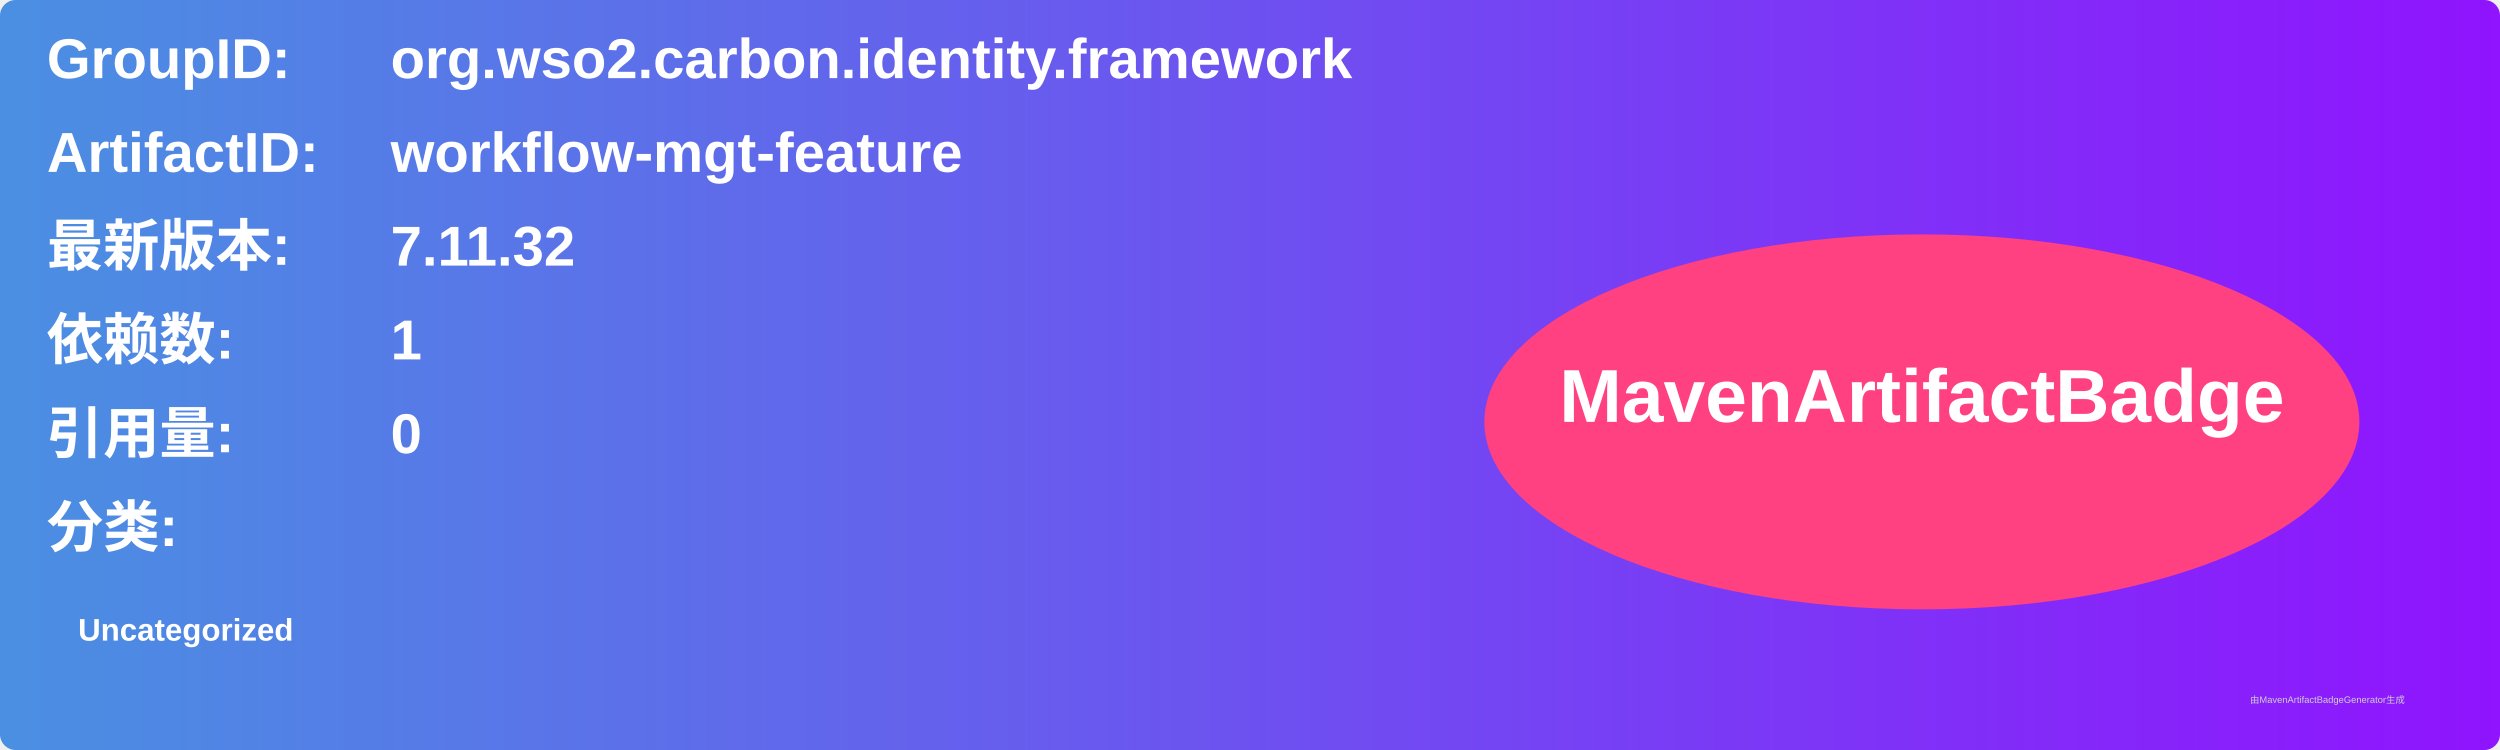
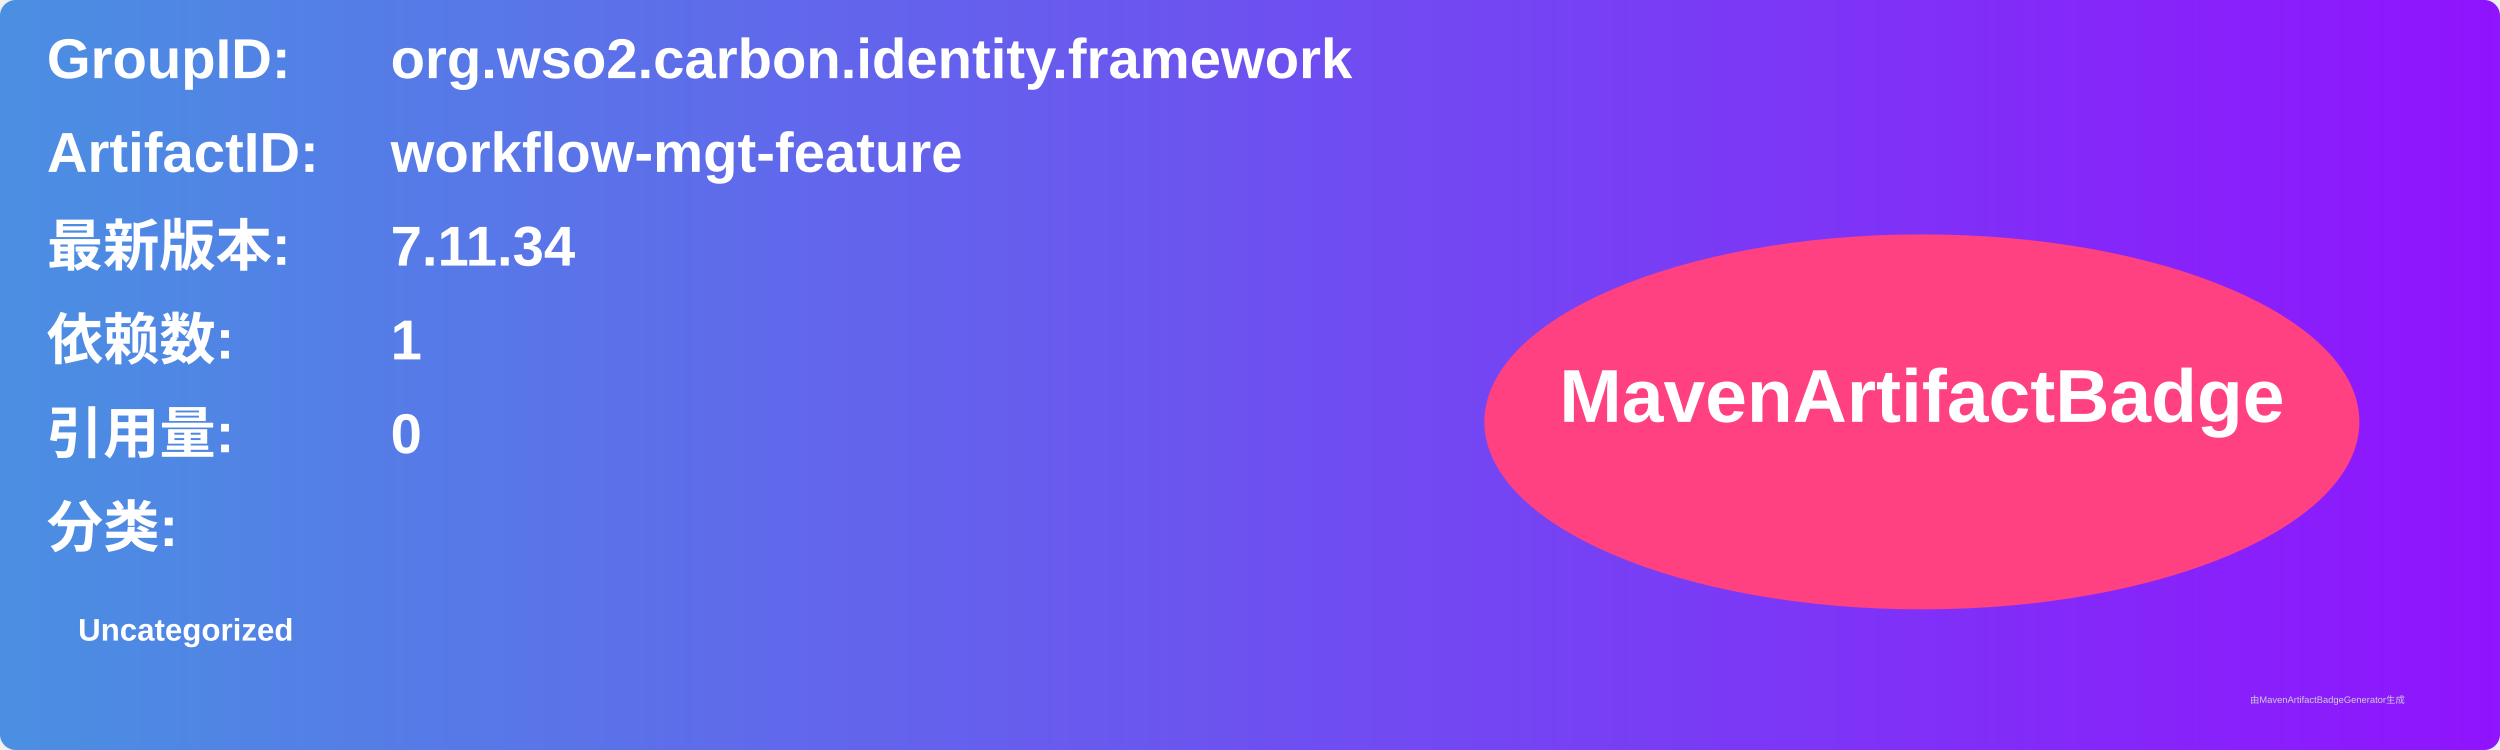
<svg xmlns="http://www.w3.org/2000/svg" width="800" height="240" viewBox="0 0 800 240">
  <linearGradient id="grad" x1="0%" y1="0%" x2="100%" y2="0%">
    <stop offset="0%" stop-color="#4a90e2" />
    <stop offset="100%" stop-color="#9013fe" />
  </linearGradient>
  <rect width="100%" height="100%" rx="5" ry="5" fill="url(#grad)" />
  <g transform="translate(15, 15)">
    <text x="0" y="10" font-family="Arial" font-size="18" fill="white" font-weight="bold" width="260">GroupID:</text>
    <text x="110" y="10" font-family="Arial" font-size="18" fill="white" font-weight="bold" width="460">org.wso2.carbon.identity.framework</text>
    <text x="0" y="40" font-family="Arial" font-size="18" fill="white" font-weight="bold" width="260">ArtifactID:</text>
    <text x="110" y="40" font-family="Arial" font-size="18" fill="white" font-weight="bold" width="460">workflow-mgt-feature</text>
    <text x="0" y="70" font-family="Arial" font-size="18" fill="white" font-weight="bold">最新版本:</text>
    <text x="110" y="70" font-family="Arial" font-size="18" fill="white" font-weight="bold">
-       <tspan font-weight="bold">7.11.32</tspan>
+       <tspan font-weight="bold">7.11.34</tspan>
    </text>
    <text x="0" y="100" font-family="Arial" font-size="18" fill="white" font-weight="bold">依赖数: </text>
    <text x="110" y="100" font-family="Arial" font-size="18" fill="white">
      <tspan font-weight="bold">1</tspan>
    </text>
    <text x="0" y="130" font-family="Arial" font-size="18" fill="white" font-weight="bold">引用量: </text>
    <text x="110" y="130" font-family="Arial" font-size="18" fill="white">
      <tspan font-weight="bold">0</tspan>
    </text>
    <text x="0" y="160" font-family="Arial" font-size="18" fill="white" font-weight="bold">分类:</text>
    <text x="10" y="190" font-family="Arial" font-size="10" fill="white">
      <tspan font-weight="bold">Uncategorized</tspan>
    </text>
    <ellipse cx="600" cy="120" rx="140" ry="60" fill="#ff4081" />
    <text x="600" y="120" text-anchor="middle" font-family="Arial" font-size="24" fill="white" font-weight="bold">MavenArtifactBadge</text>
  </g>
  <text x="720" y="225" font-family="Arial" font-size="3" fill="#d0d0d0">由MavenArtifactBadgeGenerator生成</text>
</svg>
